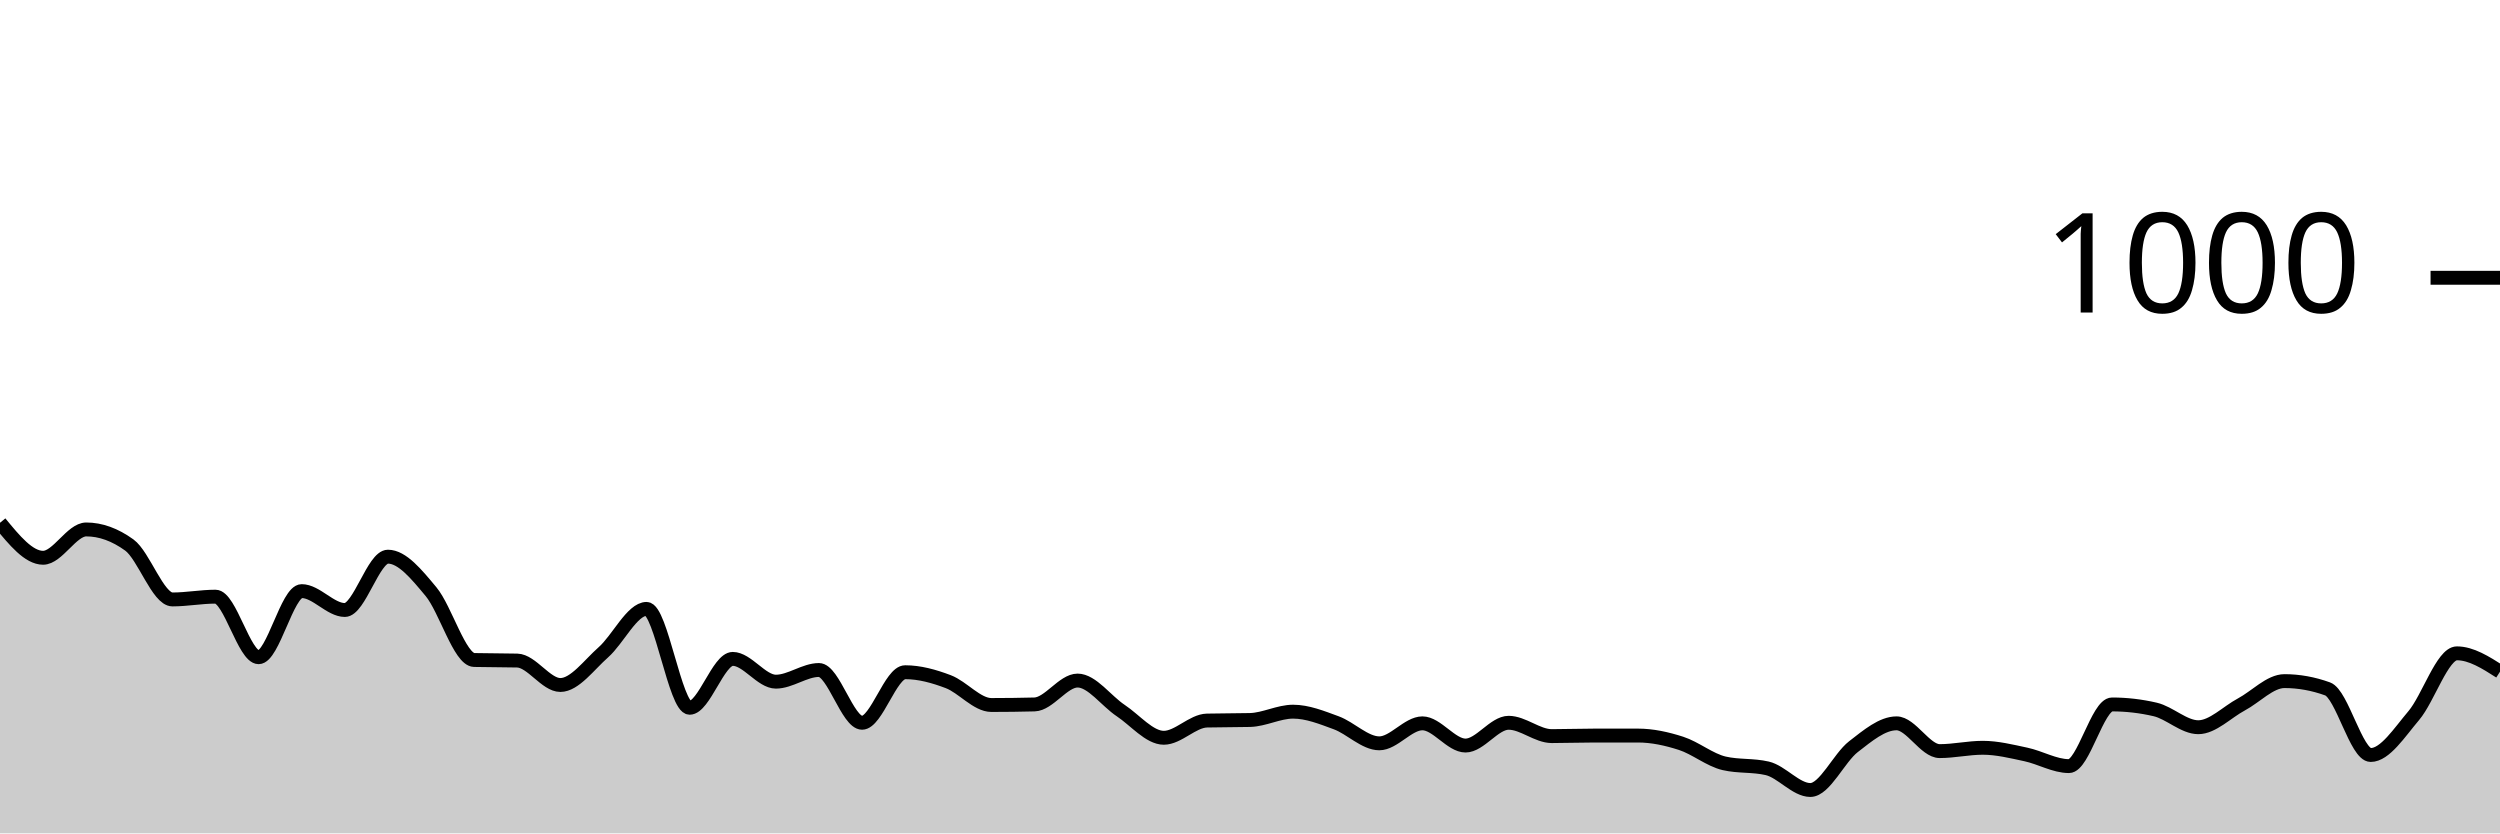
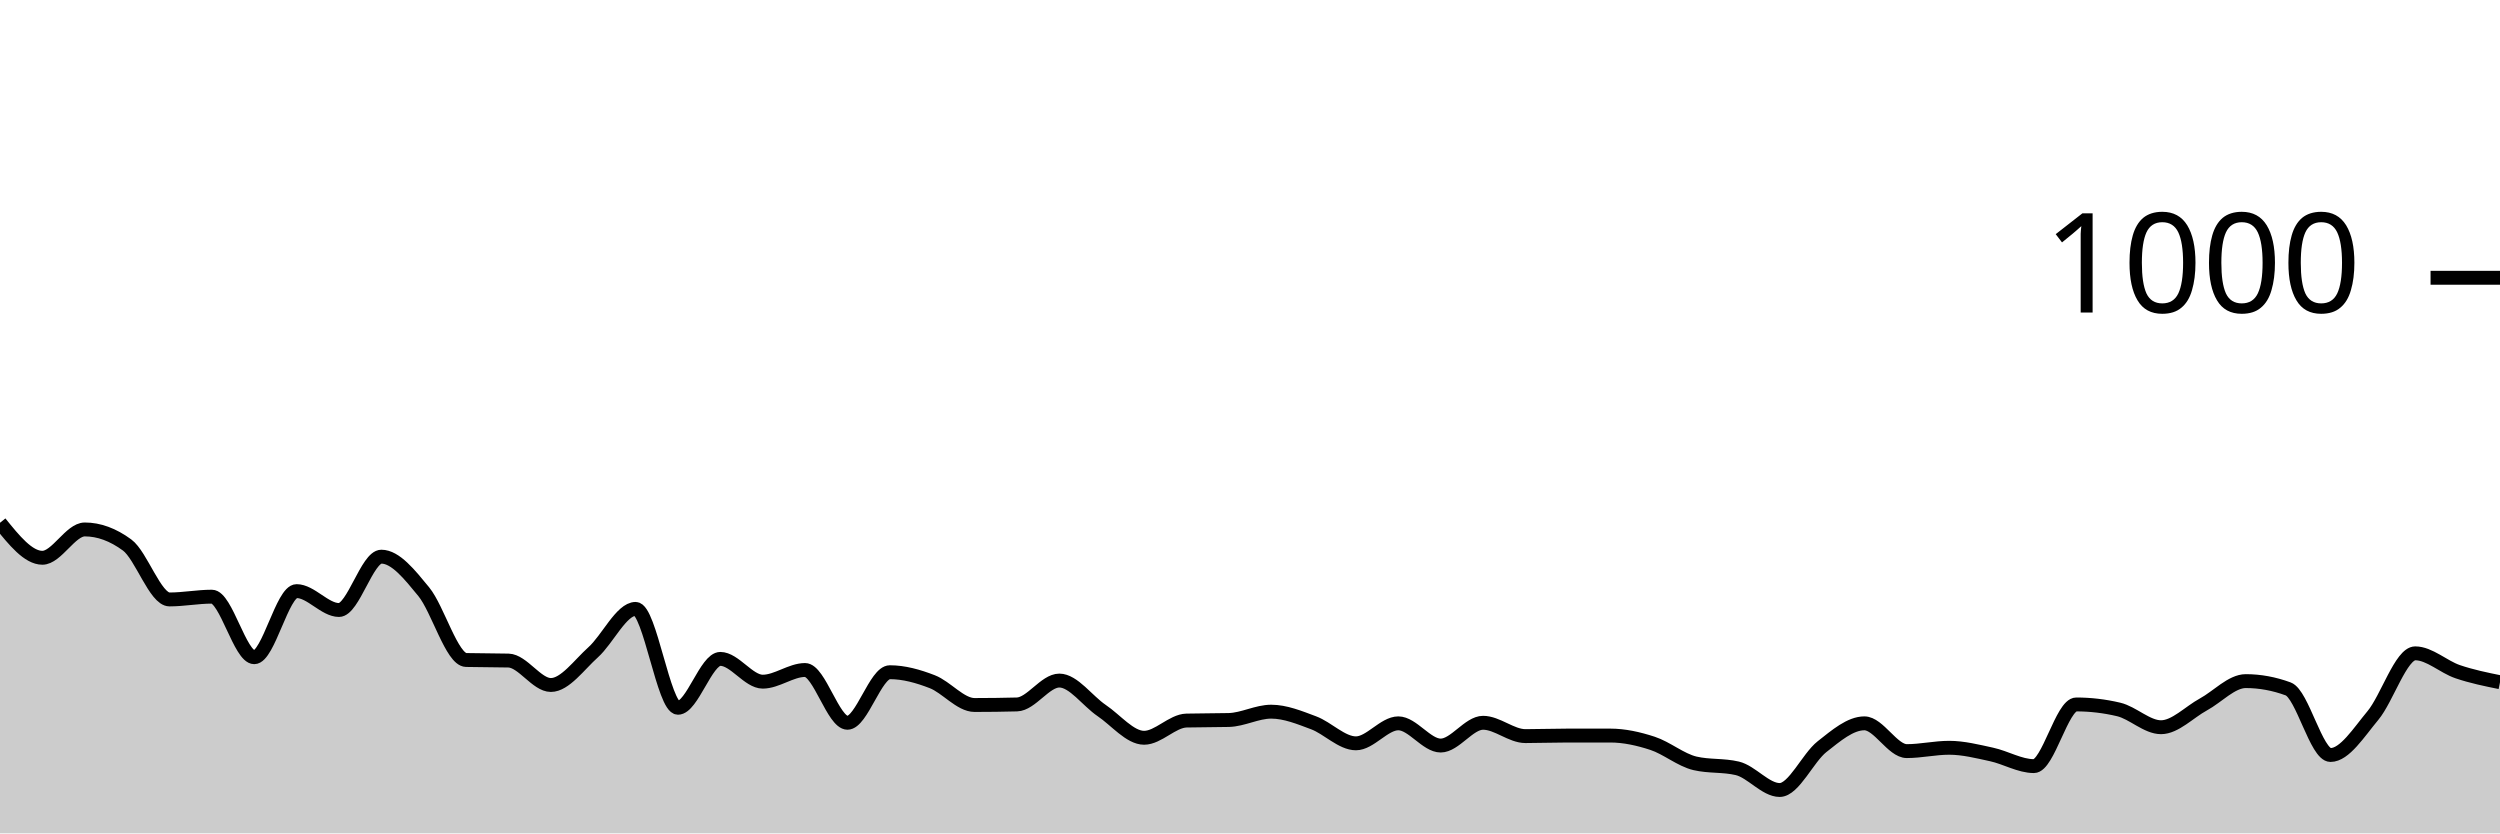
<svg xmlns="http://www.w3.org/2000/svg" viewBox="0 0 180 60">
  <g transform="translate(0,20)">
-     <path class="area" fill="rgba(0, 0, 0, 0.2)" d="M0,17.64C1.034,18.9,2.069,20.16,3.103,20.16C4.138,20.16,5.172,18.12,6.207,18.12C7.241,18.12,8.276,18.493,9.31,19.24C10.345,19.987,11.379,23.16,12.414,23.16C13.448,23.16,14.483,22.96,15.517,22.96C16.552,22.96,17.586,27.32,18.621,27.32C19.655,27.32,20.69,22.56,21.724,22.56C22.759,22.56,23.793,23.92,24.828,23.92C25.862,23.92,26.897,20.08,27.931,20.08C28.966,20.08,30,21.36,31.034,22.6C32.069,23.84,33.103,27.493,34.138,27.52C35.172,27.547,36.207,27.533,37.241,27.56C38.276,27.587,39.31,29.32,40.345,29.32C41.379,29.32,42.414,27.873,43.448,26.96C44.483,26.047,45.517,23.84,46.552,23.84C47.586,23.84,48.621,30.96,49.655,30.96C50.69,30.96,51.724,27.44,52.759,27.44C53.793,27.44,54.828,29.08,55.862,29.08C56.897,29.08,57.931,28.24,58.966,28.24C60,28.24,61.034,32.04,62.069,32.04C63.103,32.04,64.138,28.4,65.172,28.4C66.207,28.4,67.241,28.687,68.276,29.08C69.31,29.473,70.345,30.76,71.379,30.76C72.414,30.76,73.448,30.747,74.483,30.72C75.517,30.693,76.552,29,77.586,29C78.621,29,79.655,30.473,80.69,31.16C81.724,31.847,82.759,33.12,83.793,33.12C84.828,33.12,85.862,31.907,86.897,31.88C87.931,31.853,88.966,31.867,90,31.84C91.034,31.813,92.069,31.24,93.103,31.24C94.138,31.24,95.172,31.66,96.207,32.04C97.241,32.42,98.276,33.52,99.31,33.52C100.345,33.52,101.379,32.08,102.414,32.08C103.448,32.08,104.483,33.68,105.517,33.68C106.552,33.68,107.586,32.04,108.621,32.04C109.655,32.04,110.69,33,111.724,33C112.759,33,113.793,32.96,114.828,32.96C115.862,32.96,116.897,32.96,117.931,32.96C118.966,32.96,120,33.187,121.034,33.52C122.069,33.853,123.103,34.72,124.138,34.96C125.172,35.2,126.207,35.08,127.241,35.32C128.276,35.56,129.31,36.88,130.345,36.88C131.379,36.88,132.414,34.56,133.448,33.76C134.483,32.96,135.517,32.08,136.552,32.08C137.586,32.08,138.621,34.08,139.655,34.08C140.69,34.08,141.724,33.84,142.759,33.84C143.793,33.84,144.828,34.1,145.862,34.32C146.897,34.54,147.931,35.16,148.966,35.16C150,35.16,151.034,30.72,152.069,30.72C153.103,30.72,154.138,30.84,155.172,31.08C156.207,31.32,157.241,32.36,158.276,32.36C159.31,32.36,160.345,31.273,161.379,30.72C162.414,30.167,163.448,29.04,164.483,29.04C165.517,29.04,166.552,29.227,167.586,29.6C168.621,29.973,169.655,34.36,170.69,34.36C171.724,34.36,172.759,32.74,173.793,31.52C174.828,30.3,175.862,27.04,176.897,27.04C177.931,27.04,178.966,27.7,180,28.36L180,40C178.966,40,177.931,40,176.897,40C175.862,40,174.828,40,173.793,40C172.759,40,171.724,40,170.69,40C169.655,40,168.621,40,167.586,40C166.552,40,165.517,40,164.483,40C163.448,40,162.414,40,161.379,40C160.345,40,159.31,40,158.276,40C157.241,40,156.207,40,155.172,40C154.138,40,153.103,40,152.069,40C151.034,40,150,40,148.966,40C147.931,40,146.897,40,145.862,40C144.828,40,143.793,40,142.759,40C141.724,40,140.69,40,139.655,40C138.621,40,137.586,40,136.552,40C135.517,40,134.483,40,133.448,40C132.414,40,131.379,40,130.345,40C129.31,40,128.276,40,127.241,40C126.207,40,125.172,40,124.138,40C123.103,40,122.069,40,121.034,40C120,40,118.966,40,117.931,40C116.897,40,115.862,40,114.828,40C113.793,40,112.759,40,111.724,40C110.69,40,109.655,40,108.621,40C107.586,40,106.552,40,105.517,40C104.483,40,103.448,40,102.414,40C101.379,40,100.345,40,99.31,40C98.276,40,97.241,40,96.207,40C95.172,40,94.138,40,93.103,40C92.069,40,91.034,40,90,40C88.966,40,87.931,40,86.897,40C85.862,40,84.828,40,83.793,40C82.759,40,81.724,40,80.69,40C79.655,40,78.621,40,77.586,40C76.552,40,75.517,40,74.483,40C73.448,40,72.414,40,71.379,40C70.345,40,69.31,40,68.276,40C67.241,40,66.207,40,65.172,40C64.138,40,63.103,40,62.069,40C61.034,40,60,40,58.966,40C57.931,40,56.897,40,55.862,40C54.828,40,53.793,40,52.759,40C51.724,40,50.69,40,49.655,40C48.621,40,47.586,40,46.552,40C45.517,40,44.483,40,43.448,40C42.414,40,41.379,40,40.345,40C39.31,40,38.276,40,37.241,40C36.207,40,35.172,40,34.138,40C33.103,40,32.069,40,31.034,40C30,40,28.966,40,27.931,40C26.897,40,25.862,40,24.828,40C23.793,40,22.759,40,21.724,40C20.69,40,19.655,40,18.621,40C17.586,40,16.552,40,15.517,40C14.483,40,13.448,40,12.414,40C11.379,40,10.345,40,9.31,40C8.276,40,7.241,40,6.207,40C5.172,40,4.138,40,3.103,40C2.069,40,1.034,40,0,40Z" />
-     <path class="line" stroke="black" fill="none" d="M0,17.64C1.034,18.9,2.069,20.16,3.103,20.16C4.138,20.16,5.172,18.12,6.207,18.12C7.241,18.12,8.276,18.493,9.31,19.24C10.345,19.987,11.379,23.16,12.414,23.16C13.448,23.16,14.483,22.96,15.517,22.96C16.552,22.96,17.586,27.32,18.621,27.32C19.655,27.32,20.69,22.56,21.724,22.56C22.759,22.56,23.793,23.92,24.828,23.92C25.862,23.92,26.897,20.08,27.931,20.08C28.966,20.08,30,21.36,31.034,22.6C32.069,23.84,33.103,27.493,34.138,27.52C35.172,27.547,36.207,27.533,37.241,27.56C38.276,27.587,39.31,29.32,40.345,29.32C41.379,29.32,42.414,27.873,43.448,26.96C44.483,26.047,45.517,23.84,46.552,23.84C47.586,23.84,48.621,30.96,49.655,30.96C50.69,30.96,51.724,27.44,52.759,27.44C53.793,27.44,54.828,29.08,55.862,29.08C56.897,29.08,57.931,28.24,58.966,28.24C60,28.24,61.034,32.04,62.069,32.04C63.103,32.04,64.138,28.4,65.172,28.4C66.207,28.4,67.241,28.687,68.276,29.08C69.31,29.473,70.345,30.76,71.379,30.76C72.414,30.76,73.448,30.747,74.483,30.72C75.517,30.693,76.552,29,77.586,29C78.621,29,79.655,30.473,80.69,31.16C81.724,31.847,82.759,33.12,83.793,33.12C84.828,33.12,85.862,31.907,86.897,31.88C87.931,31.853,88.966,31.867,90,31.84C91.034,31.813,92.069,31.24,93.103,31.24C94.138,31.24,95.172,31.66,96.207,32.04C97.241,32.42,98.276,33.52,99.31,33.52C100.345,33.52,101.379,32.08,102.414,32.08C103.448,32.08,104.483,33.68,105.517,33.68C106.552,33.68,107.586,32.04,108.621,32.04C109.655,32.04,110.69,33,111.724,33C112.759,33,113.793,32.96,114.828,32.96C115.862,32.96,116.897,32.96,117.931,32.96C118.966,32.96,120,33.187,121.034,33.52C122.069,33.853,123.103,34.72,124.138,34.96C125.172,35.2,126.207,35.08,127.241,35.32C128.276,35.56,129.31,36.88,130.345,36.88C131.379,36.88,132.414,34.56,133.448,33.76C134.483,32.96,135.517,32.08,136.552,32.08C137.586,32.08,138.621,34.08,139.655,34.08C140.69,34.08,141.724,33.84,142.759,33.84C143.793,33.84,144.828,34.1,145.862,34.32C146.897,34.54,147.931,35.16,148.966,35.16C150,35.16,151.034,30.72,152.069,30.72C153.103,30.72,154.138,30.84,155.172,31.08C156.207,31.32,157.241,32.36,158.276,32.36C159.31,32.36,160.345,31.273,161.379,30.72C162.414,30.167,163.448,29.04,164.483,29.04C165.517,29.04,166.552,29.227,167.586,29.6C168.621,29.973,169.655,34.36,170.69,34.36C171.724,34.36,172.759,32.74,173.793,31.52C174.828,30.3,175.862,27.04,176.897,27.04C177.931,27.04,178.966,27.7,180,28.36" />
+     <path class="area" fill="rgba(0, 0, 0, 0.2)" d="M0,17.64C1.017,18.9,2.034,20.16,3.051,20.16C4.068,20.16,5.085,18.12,6.102,18.12C7.119,18.12,8.136,18.493,9.153,19.24C10.169,19.987,11.186,23.16,12.203,23.16C13.22,23.16,14.237,22.96,15.254,22.96C16.271,22.96,17.288,27.32,18.305,27.32C19.322,27.32,20.339,22.56,21.356,22.56C22.373,22.56,23.39,23.92,24.407,23.92C25.424,23.92,26.441,20.08,27.458,20.08C28.475,20.08,29.492,21.36,30.508,22.6C31.525,23.84,32.542,27.493,33.559,27.52C34.576,27.547,35.593,27.533,36.61,27.56C37.627,27.587,38.644,29.32,39.661,29.32C40.678,29.32,41.695,27.873,42.712,26.96C43.729,26.047,44.746,23.84,45.763,23.84C46.78,23.84,47.797,30.96,48.814,30.96C49.831,30.96,50.847,27.44,51.864,27.44C52.881,27.44,53.898,29.08,54.915,29.08C55.932,29.08,56.949,28.24,57.966,28.24C58.983,28.24,60,32.04,61.017,32.04C62.034,32.04,63.051,28.4,64.068,28.4C65.085,28.4,66.102,28.687,67.119,29.08C68.136,29.473,69.153,30.76,70.169,30.76C71.186,30.76,72.203,30.747,73.22,30.72C74.237,30.693,75.254,29,76.271,29C77.288,29,78.305,30.473,79.322,31.16C80.339,31.847,81.356,33.12,82.373,33.12C83.39,33.12,84.407,31.907,85.424,31.88C86.441,31.853,87.458,31.867,88.475,31.84C89.492,31.813,90.508,31.24,91.525,31.24C92.542,31.24,93.559,31.66,94.576,32.04C95.593,32.42,96.61,33.52,97.627,33.52C98.644,33.52,99.661,32.08,100.678,32.08C101.695,32.08,102.712,33.68,103.729,33.68C104.746,33.68,105.763,32.04,106.78,32.04C107.797,32.04,108.814,33,109.831,33C110.847,33,111.864,32.96,112.881,32.96C113.898,32.96,114.915,32.96,115.932,32.96C116.949,32.96,117.966,33.187,118.983,33.52C120,33.853,121.017,34.72,122.034,34.96C123.051,35.2,124.068,35.08,125.085,35.32C126.102,35.56,127.119,36.88,128.136,36.88C129.153,36.88,130.169,34.56,131.186,33.76C132.203,32.96,133.22,32.08,134.237,32.08C135.254,32.08,136.271,34.08,137.288,34.08C138.305,34.08,139.322,33.84,140.339,33.84C141.356,33.84,142.373,34.1,143.39,34.32C144.407,34.54,145.424,35.16,146.441,35.16C147.458,35.16,148.475,30.72,149.492,30.72C150.508,30.72,151.525,30.84,152.542,31.08C153.559,31.32,154.576,32.36,155.593,32.36C156.61,32.36,157.627,31.273,158.644,30.72C159.661,30.167,160.678,29.04,161.695,29.04C162.712,29.04,163.729,29.227,164.746,29.6C165.763,29.973,166.78,34.36,167.797,34.36C168.814,34.36,169.831,32.74,170.847,31.52C171.864,30.3,172.881,27.04,173.898,27.04C174.915,27.04,175.932,28.013,176.949,28.36C177.966,28.707,178.983,28.913,180,29.12L180,40C178.983,40,177.966,40,176.949,40C175.932,40,174.915,40,173.898,40C172.881,40,171.864,40,170.847,40C169.831,40,168.814,40,167.797,40C166.78,40,165.763,40,164.746,40C163.729,40,162.712,40,161.695,40C160.678,40,159.661,40,158.644,40C157.627,40,156.61,40,155.593,40C154.576,40,153.559,40,152.542,40C151.525,40,150.508,40,149.492,40C148.475,40,147.458,40,146.441,40C145.424,40,144.407,40,143.39,40C142.373,40,141.356,40,140.339,40C139.322,40,138.305,40,137.288,40C136.271,40,135.254,40,134.237,40C133.22,40,132.203,40,131.186,40C130.169,40,129.153,40,128.136,40C127.119,40,126.102,40,125.085,40C124.068,40,123.051,40,122.034,40C121.017,40,120,40,118.983,40C117.966,40,116.949,40,115.932,40C114.915,40,113.898,40,112.881,40C111.864,40,110.847,40,109.831,40C108.814,40,107.797,40,106.78,40C105.763,40,104.746,40,103.729,40C102.712,40,101.695,40,100.678,40C99.661,40,98.644,40,97.627,40C96.61,40,95.593,40,94.576,40C93.559,40,92.542,40,91.525,40C90.508,40,89.492,40,88.475,40C87.458,40,86.441,40,85.424,40C84.407,40,83.39,40,82.373,40C81.356,40,80.339,40,79.322,40C78.305,40,77.288,40,76.271,40C75.254,40,74.237,40,73.22,40C72.203,40,71.186,40,70.169,40C69.153,40,68.136,40,67.119,40C66.102,40,65.085,40,64.068,40C63.051,40,62.034,40,61.017,40C60,40,58.983,40,57.966,40C56.949,40,55.932,40,54.915,40C53.898,40,52.881,40,51.864,40C50.847,40,49.831,40,48.814,40C47.797,40,46.78,40,45.763,40C44.746,40,43.729,40,42.712,40C41.695,40,40.678,40,39.661,40C38.644,40,37.627,40,36.61,40C35.593,40,34.576,40,33.559,40C32.542,40,31.525,40,30.508,40C29.492,40,28.475,40,27.458,40C26.441,40,25.424,40,24.407,40C23.39,40,22.373,40,21.356,40C20.339,40,19.322,40,18.305,40C17.288,40,16.271,40,15.254,40C14.237,40,13.22,40,12.203,40C11.186,40,10.169,40,9.153,40C8.136,40,7.119,40,6.102,40C5.085,40,4.068,40,3.051,40C2.034,40,1.017,40,0,40Z" />
+     <path class="line" stroke="black" fill="none" d="M0,17.64C1.017,18.9,2.034,20.16,3.051,20.16C4.068,20.16,5.085,18.12,6.102,18.12C7.119,18.12,8.136,18.493,9.153,19.24C10.169,19.987,11.186,23.16,12.203,23.16C13.22,23.16,14.237,22.96,15.254,22.96C16.271,22.96,17.288,27.32,18.305,27.32C19.322,27.32,20.339,22.56,21.356,22.56C22.373,22.56,23.39,23.92,24.407,23.92C25.424,23.92,26.441,20.08,27.458,20.08C28.475,20.08,29.492,21.36,30.508,22.6C31.525,23.84,32.542,27.493,33.559,27.52C34.576,27.547,35.593,27.533,36.61,27.56C37.627,27.587,38.644,29.32,39.661,29.32C40.678,29.32,41.695,27.873,42.712,26.96C43.729,26.047,44.746,23.84,45.763,23.84C46.78,23.84,47.797,30.96,48.814,30.96C49.831,30.96,50.847,27.44,51.864,27.44C52.881,27.44,53.898,29.08,54.915,29.08C55.932,29.08,56.949,28.24,57.966,28.24C58.983,28.24,60,32.04,61.017,32.04C62.034,32.04,63.051,28.4,64.068,28.4C65.085,28.4,66.102,28.687,67.119,29.08C68.136,29.473,69.153,30.76,70.169,30.76C71.186,30.76,72.203,30.747,73.22,30.72C74.237,30.693,75.254,29,76.271,29C77.288,29,78.305,30.473,79.322,31.16C80.339,31.847,81.356,33.12,82.373,33.12C83.39,33.12,84.407,31.907,85.424,31.88C86.441,31.853,87.458,31.867,88.475,31.84C89.492,31.813,90.508,31.24,91.525,31.24C92.542,31.24,93.559,31.66,94.576,32.04C95.593,32.42,96.61,33.52,97.627,33.52C98.644,33.52,99.661,32.08,100.678,32.08C101.695,32.08,102.712,33.68,103.729,33.68C104.746,33.68,105.763,32.04,106.78,32.04C107.797,32.04,108.814,33,109.831,33C110.847,33,111.864,32.96,112.881,32.96C113.898,32.96,114.915,32.96,115.932,32.96C116.949,32.96,117.966,33.187,118.983,33.52C120,33.853,121.017,34.72,122.034,34.96C123.051,35.2,124.068,35.08,125.085,35.32C126.102,35.56,127.119,36.88,128.136,36.88C129.153,36.88,130.169,34.56,131.186,33.76C132.203,32.96,133.22,32.08,134.237,32.08C135.254,32.08,136.271,34.08,137.288,34.08C138.305,34.08,139.322,33.84,140.339,33.84C141.356,33.84,142.373,34.1,143.39,34.32C144.407,34.54,145.424,35.16,146.441,35.16C147.458,35.16,148.475,30.72,149.492,30.72C150.508,30.72,151.525,30.84,152.542,31.08C153.559,31.32,154.576,32.36,155.593,32.36C156.61,32.36,157.627,31.273,158.644,30.72C159.661,30.167,160.678,29.04,161.695,29.04C162.712,29.04,163.729,29.227,164.746,29.6C165.763,29.973,166.78,34.36,167.797,34.36C168.814,34.36,169.831,32.74,170.847,31.52C171.864,30.3,172.881,27.04,173.898,27.04C174.915,27.04,175.932,28.013,176.949,28.36C177.966,28.707,178.983,28.913,180,29.12" />
    <path class="axis-ceiling" stroke-width="1" stroke="black" fill="none" d="M175,0L180,0" />
    <text class="axis-ceiling-label" font-family="sans-serif" text-anchor="end" font-size="10px" x="170" y="2.5">1000</text>
  </g>
</svg>
